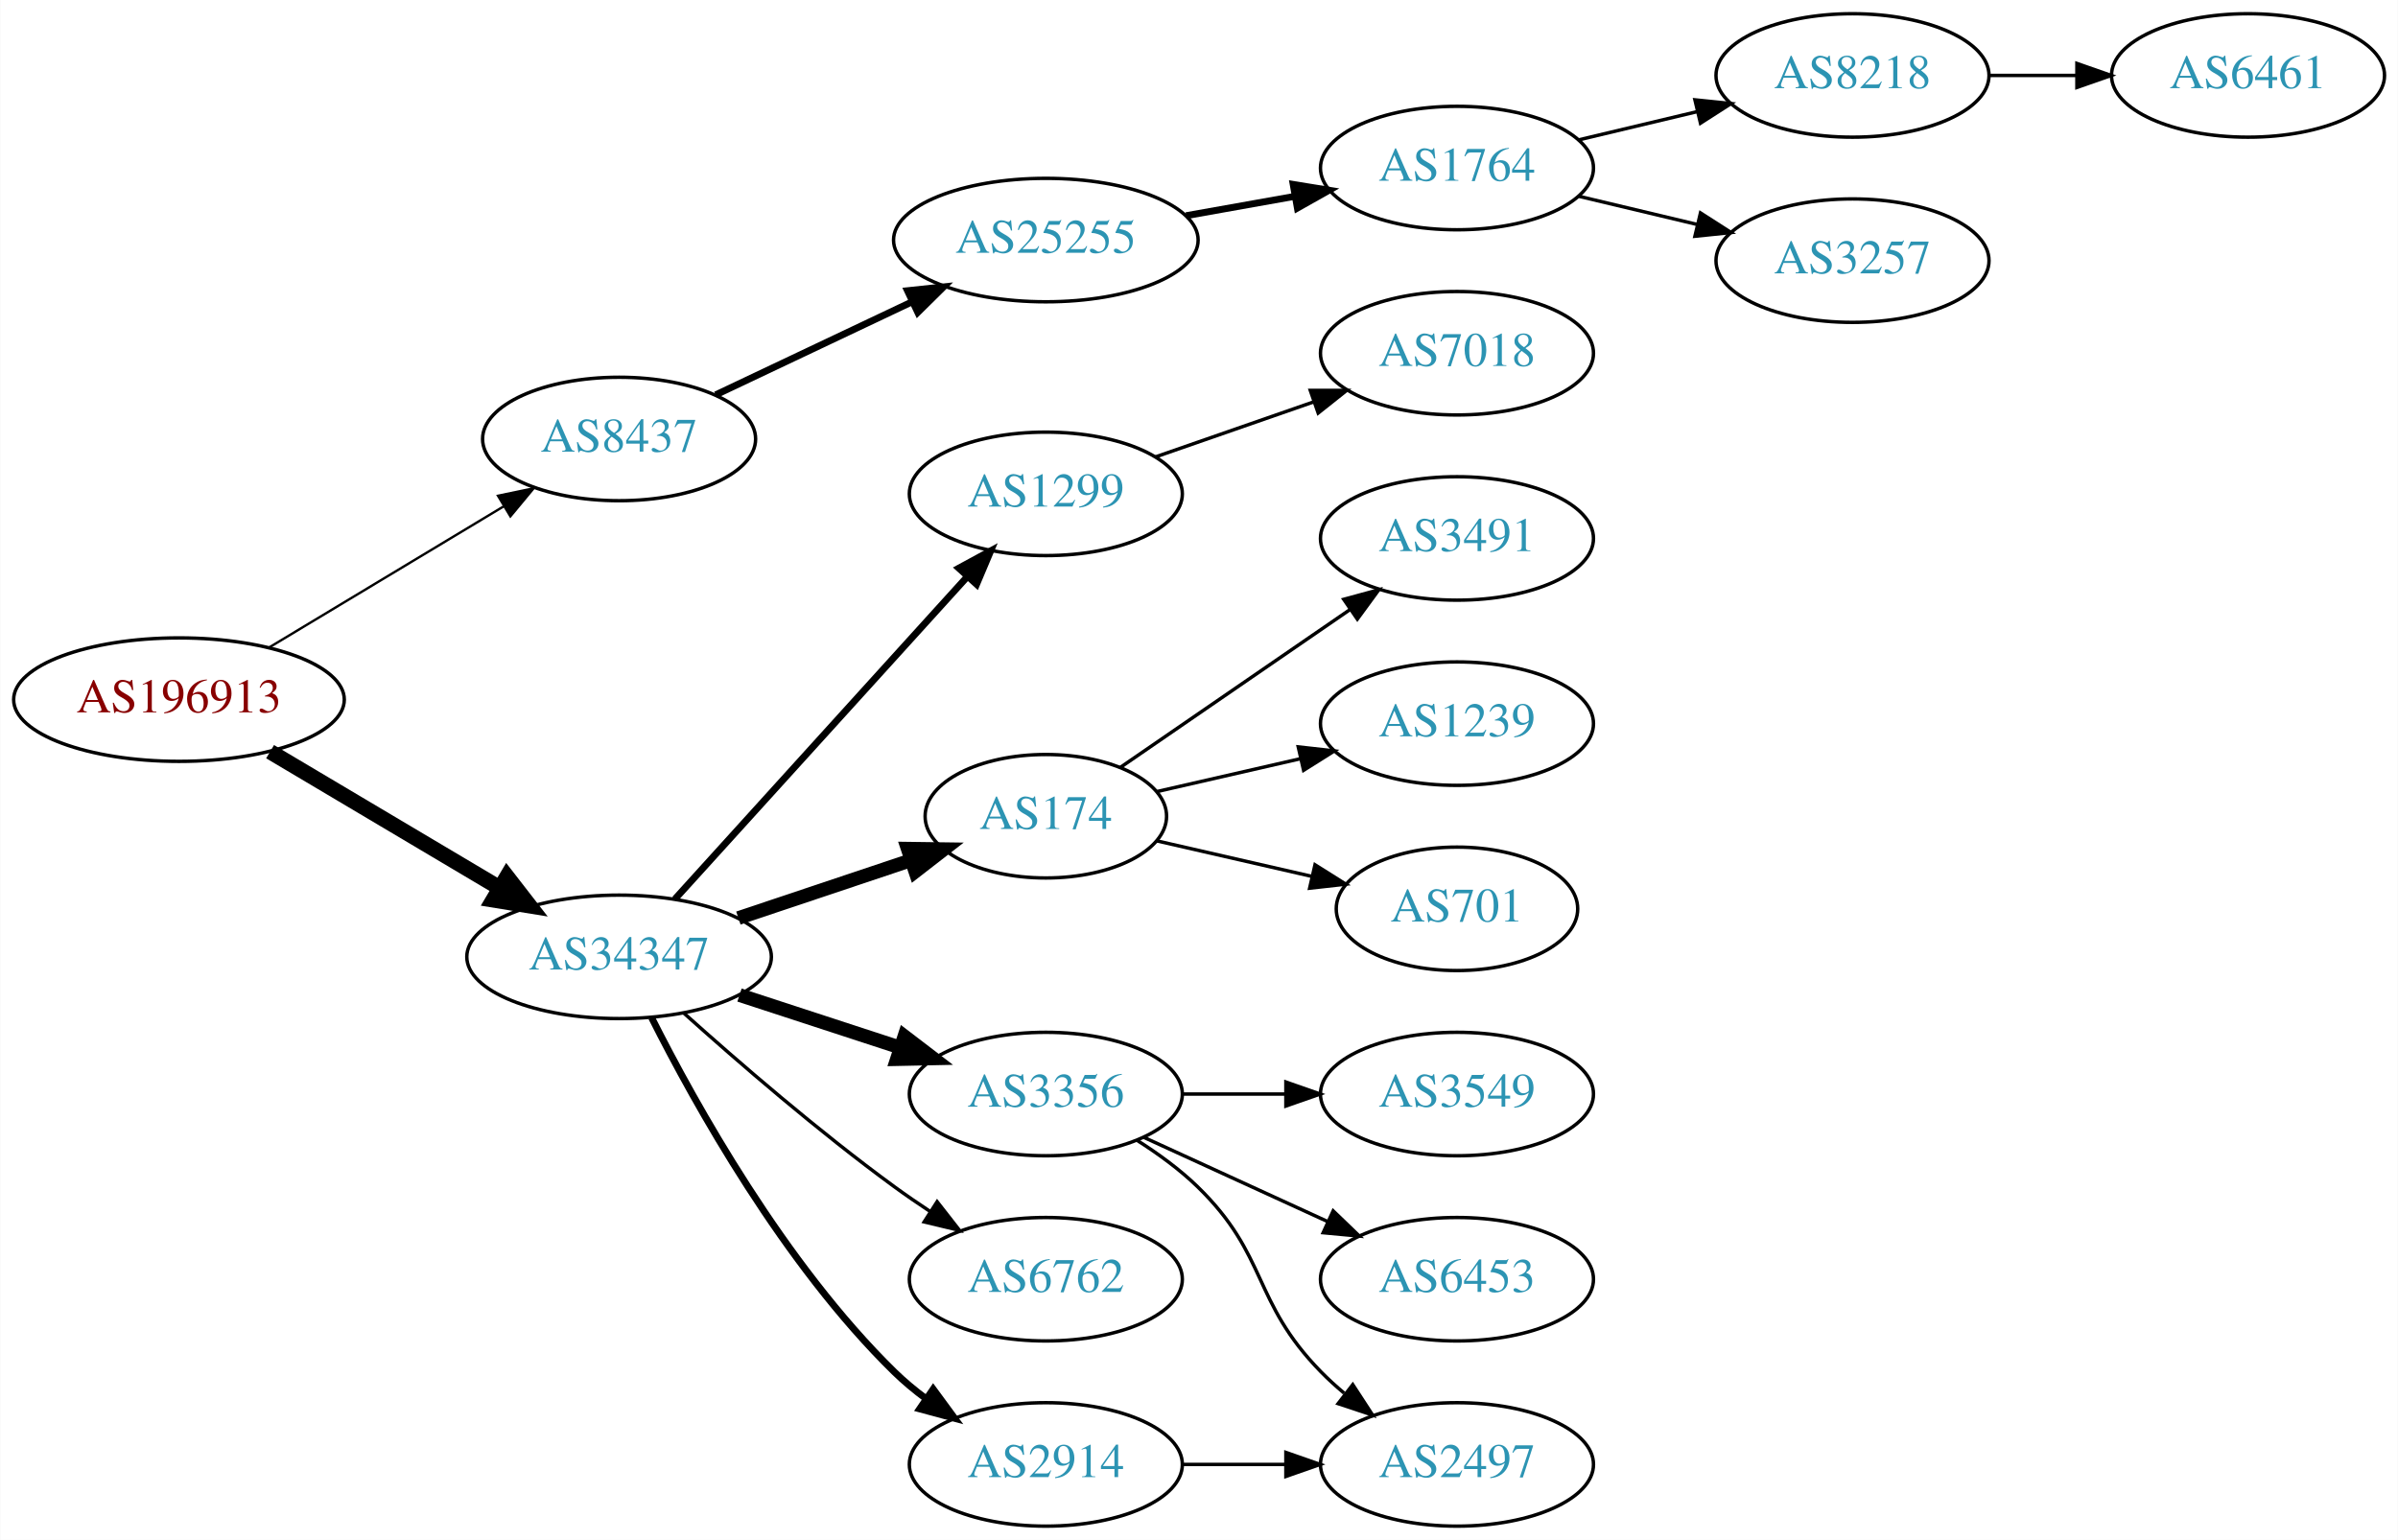
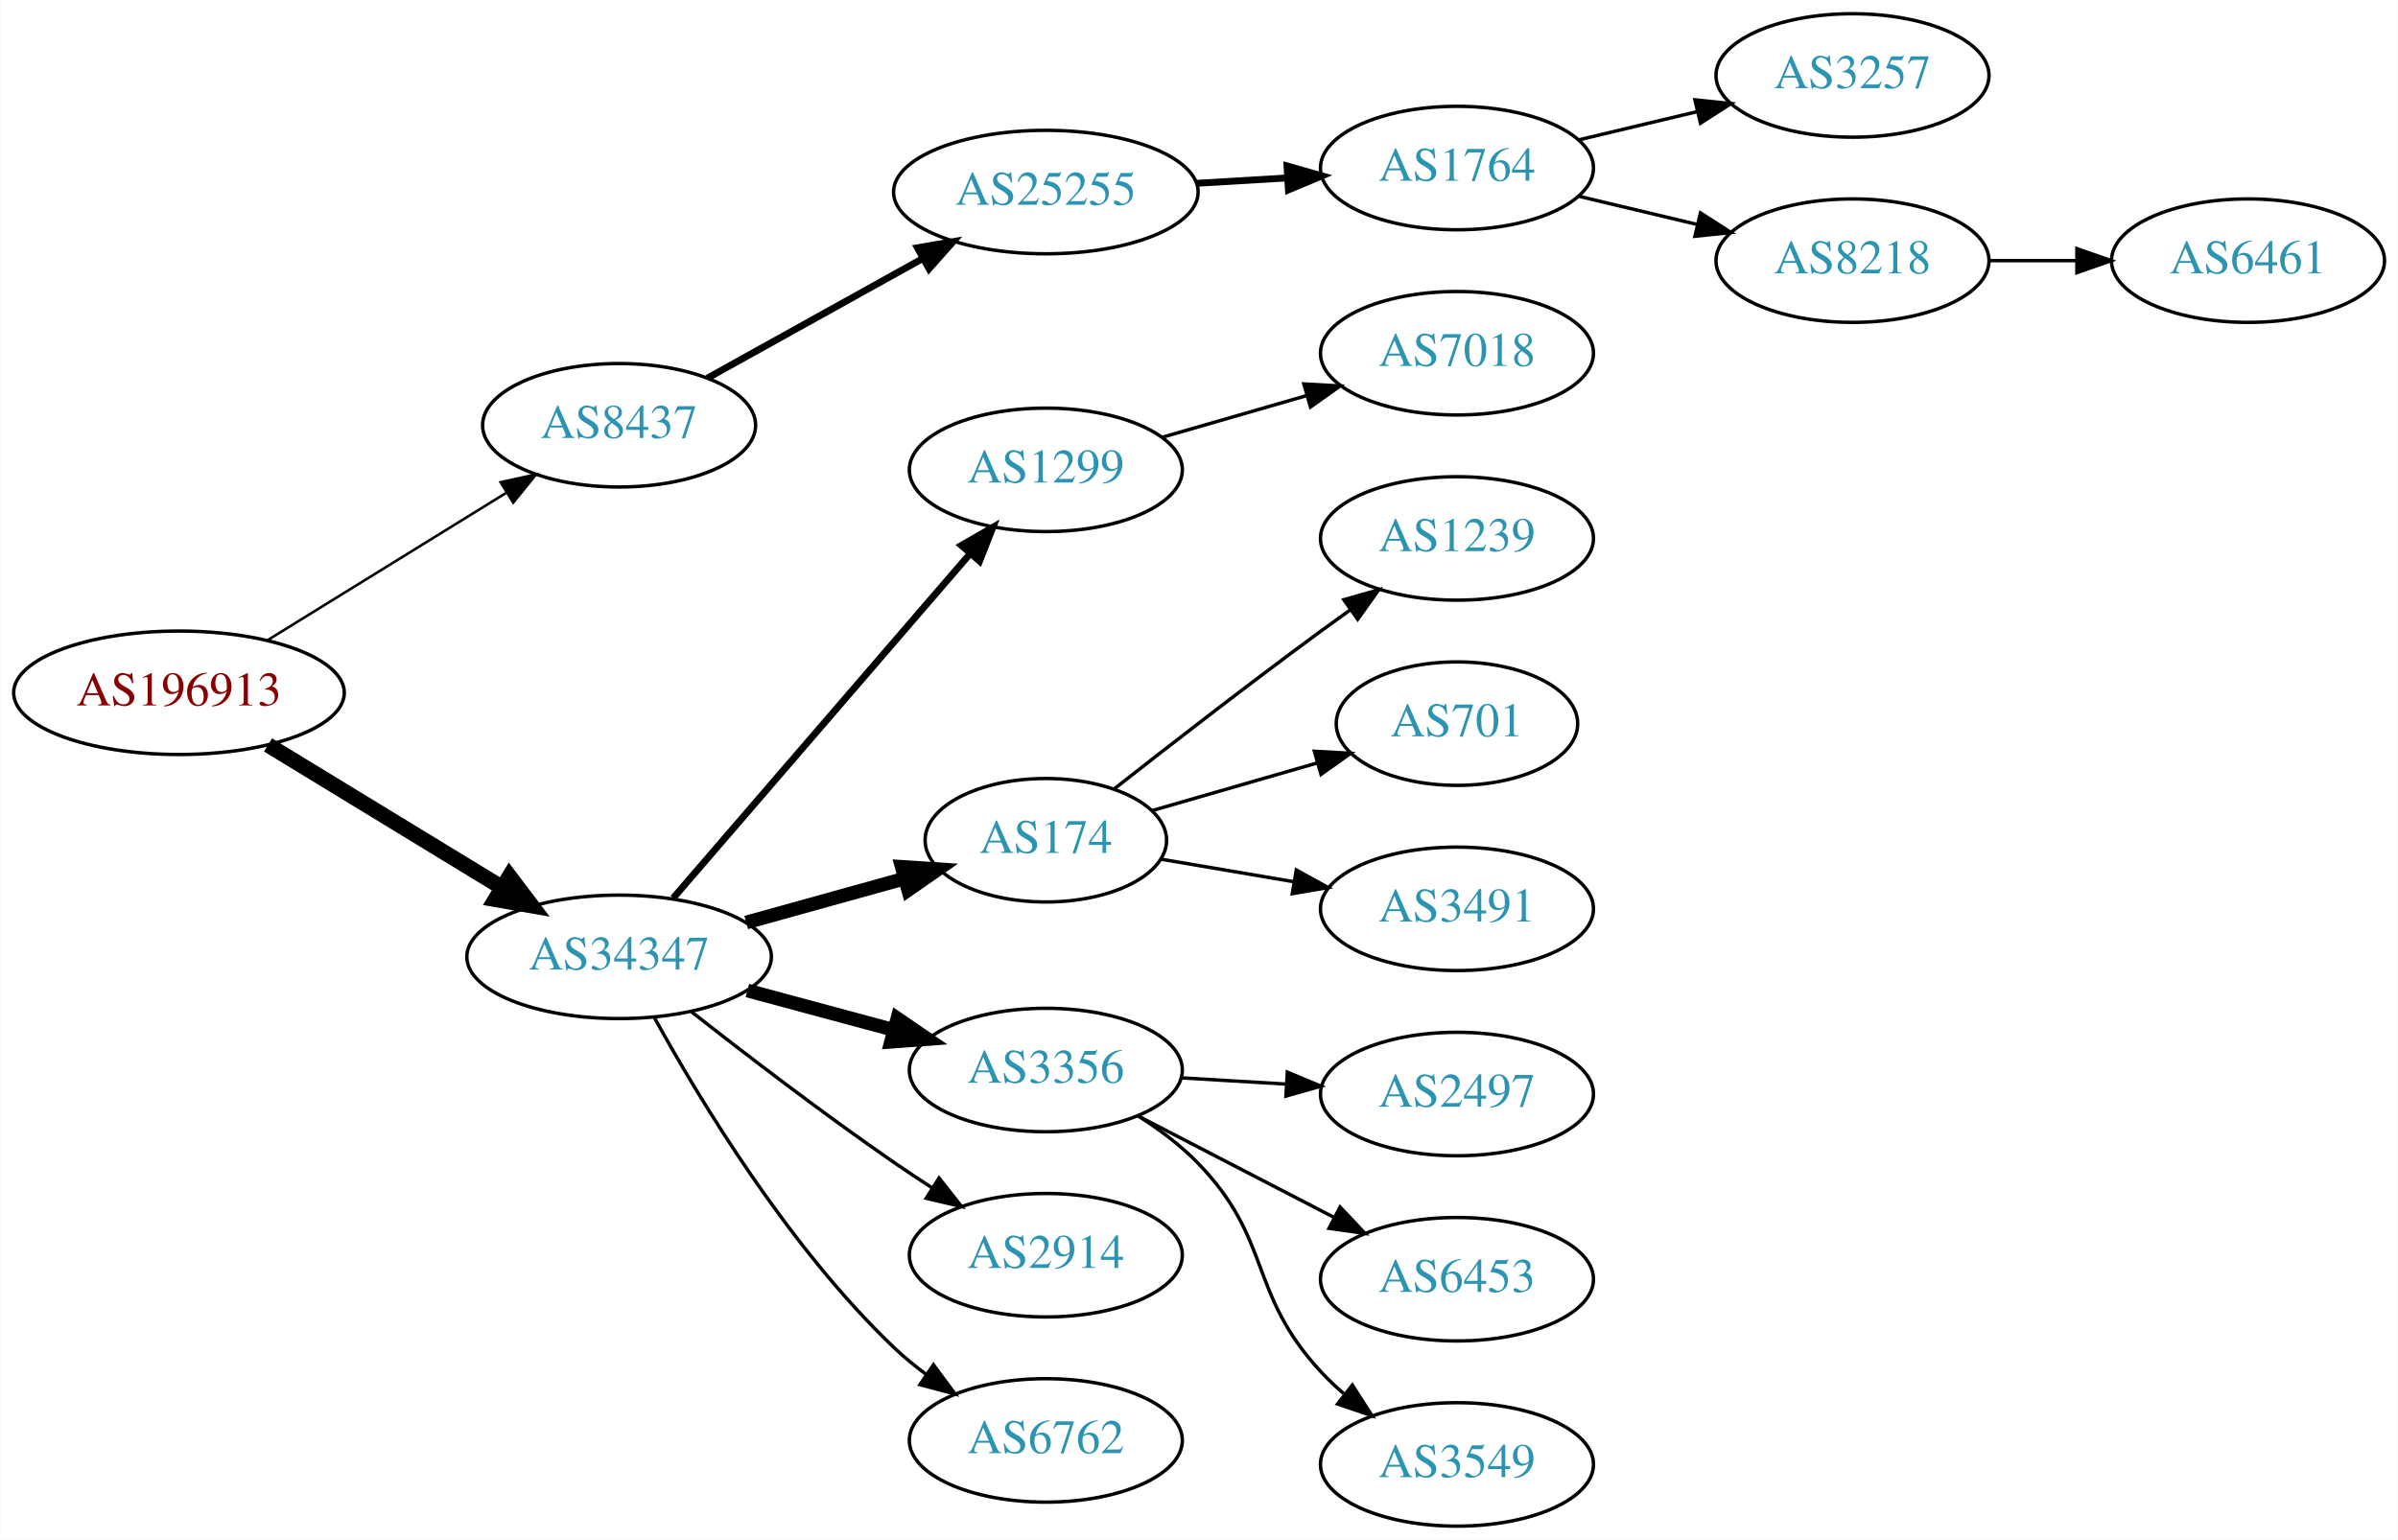
<svg xmlns="http://www.w3.org/2000/svg" xmlns:xlink="http://www.w3.org/1999/xlink" width="699pt" height="449pt" viewBox="0.00 0.00 698.85 449.00">
  <g id="graph0" class="graph" transform="scale(1 1) rotate(0) translate(4 445)">
    <polygon fill="white" stroke="none" points="-4,4 -4,-445 694.855,-445 694.855,4 -4,4" />
    <g id="node1" class="node">
      <g id="a_node1">
        <a xlink:href="/asn/196913" xlink:title="AS196913 ~ Wallak Informatics GmbH [AT]">
-           <ellipse fill="#ffffff" stroke="black" cx="48.096" cy="-241" rx="48.192" ry="18" />
-           <text text-anchor="middle" x="48.096" y="-237.3" font-family="Times,serif" font-size="14.00" fill="#880000">AS196913</text>
+           <ellipse fill="#ffffff" stroke="black" cx="48.096" cy="-243" rx="48.192" ry="18" />
+           <text text-anchor="middle" x="48.096" y="-239.3" font-family="Times,serif" font-size="14.00" fill="#880000">AS196913</text>
        </a>
      </g>
    </g>
    <g id="node2" class="node">
      <g id="a_node2">
        <a xlink:href="/asn/8437" xlink:title="AS8437 ~ Hutchison Drei Austria GmbH [AT]">
-           <ellipse fill="#ffffff" stroke="black" cx="176.388" cy="-317" rx="39.794" ry="18" />
-           <text text-anchor="middle" x="176.388" y="-313.3" font-family="Times,serif" font-size="14.00" fill="#2c94b3">AS8437</text>
+           <ellipse fill="#ffffff" stroke="black" cx="176.388" cy="-321" rx="39.794" ry="18" />
+           <text text-anchor="middle" x="176.388" y="-317.3" font-family="Times,serif" font-size="14.00" fill="#2c94b3">AS8437</text>
        </a>
      </g>
    </g>
    <g id="edge1" class="edge">
-       <path fill="none" stroke="black" stroke-width="0.692" d="M74.349,-256.197C94.001,-268.023 121.421,-284.524 142.739,-297.353" />
-       <polygon fill="black" stroke="black" stroke-width="0.692" points="141.088,-300.444 151.461,-302.602 144.698,-294.447 141.088,-300.444" />
+       <path fill="none" stroke="black" stroke-width="0.75" d="M74.047,-258.41C93.923,-270.686 121.887,-287.957 143.406,-301.248" />
+       <polygon fill="black" stroke="black" stroke-width="0.75" points="141.844,-304.397 152.192,-306.674 145.523,-298.441 141.844,-304.397" />
    </g>
    <g id="node3" class="node">
      <g id="a_node3">
        <a xlink:href="/asn/34347" xlink:title="AS34347 ~ HALLAG Kommunal GmbH [AT]">
          <ellipse fill="#ffffff" stroke="black" cx="176.388" cy="-166" rx="44.393" ry="18" />
          <text text-anchor="middle" x="176.388" y="-162.3" font-family="Times,serif" font-size="14.00" fill="#2c94b3">AS34347</text>
        </a>
      </g>
    </g>
    <g id="edge2" class="edge">
-       <path fill="none" stroke="black" stroke-width="4.5" d="M74.653,-225.823C93.951,-214.362 120.614,-198.528 141.661,-186.029" />
-       <polygon fill="black" stroke="black" stroke-width="4.5" points="143.712,-189.391 150.3,-180.899 139.691,-182.619 143.712,-189.391" />
+       <path fill="none" stroke="black" stroke-width="4.5" d="M74.047,-227.787C93.546,-215.899 120.828,-199.265 142.173,-186.251" />
+       <polygon fill="black" stroke="black" stroke-width="4.5" points="144.429,-189.487 150.918,-180.919 140.33,-182.763 144.429,-189.487" />
    </g>
    <g id="node4" class="node">
      <g id="a_node4">
        <a xlink:href="/asn/25255" xlink:title="AS25255 ~ ==&gt; TELE2 AUSTRIA &lt;== [AT]">
-           <ellipse fill="#ffffff" stroke="black" cx="300.78" cy="-375" rx="44.393" ry="18" />
-           <text text-anchor="middle" x="300.78" y="-371.3" font-family="Times,serif" font-size="14.00" fill="#2c94b3">AS25255</text>
+           <ellipse fill="#ffffff" stroke="black" cx="300.78" cy="-389" rx="44.393" ry="18" />
+           <text text-anchor="middle" x="300.78" y="-385.3" font-family="Times,serif" font-size="14.00" fill="#2c94b3">AS25255</text>
        </a>
      </g>
    </g>
    <g id="edge3" class="edge">
-       <path fill="none" stroke="black" stroke-width="2" d="M204.55,-329.872C221.419,-337.866 243.347,-348.257 261.909,-357.053" />
-       <polygon fill="black" stroke="black" stroke-width="2" points="260.452,-360.236 270.988,-361.356 263.45,-353.911 260.452,-360.236" />
+       <path fill="none" stroke="black" stroke-width="2" d="M202.155,-334.761C220.206,-344.79 244.906,-358.512 264.943,-369.645" />
+       <polygon fill="black" stroke="black" stroke-width="2" points="263.34,-372.758 273.781,-374.556 266.74,-366.639 263.34,-372.758" />
    </g>
    <g id="node9" class="node">
      <g id="a_node9">
        <a xlink:href="/asn/1299" xlink:title="AS1299 ~ Telia Carrier [EU]">
-           <ellipse fill="#ffffff" stroke="black" cx="300.78" cy="-301" rx="39.794" ry="18" />
-           <text text-anchor="middle" x="300.78" y="-297.3" font-family="Times,serif" font-size="14.00" fill="#2c94b3">AS1299</text>
+           <ellipse fill="#ffffff" stroke="black" cx="300.78" cy="-308" rx="39.794" ry="18" />
+           <text text-anchor="middle" x="300.78" y="-304.3" font-family="Times,serif" font-size="14.00" fill="#2c94b3">AS1299</text>
        </a>
      </g>
    </g>
    <g id="edge8" class="edge">
-       <path fill="none" stroke="black" stroke-width="2" d="M192.641,-182.825C214.104,-206.499 253.335,-249.771 277.903,-276.87" />
-       <polygon fill="black" stroke="black" stroke-width="2" points="275.409,-279.329 284.718,-284.387 280.595,-274.628 275.409,-279.329" />
+       <path fill="none" stroke="black" stroke-width="2" d="M192.151,-183.129C213.677,-208.104 253.8,-254.654 278.51,-283.322" />
+       <polygon fill="black" stroke="black" stroke-width="2" points="276.164,-285.962 285.344,-291.252 281.466,-281.392 276.164,-285.962" />
    </g>
    <g id="node10" class="node">
      <g id="a_node10">
        <a xlink:href="/asn/174" xlink:title="AS174 ~ Cogent Communications [US]">
-           <ellipse fill="#ffffff" stroke="black" cx="300.78" cy="-207" rx="35.194" ry="18" />
-           <text text-anchor="middle" x="300.78" y="-203.3" font-family="Times,serif" font-size="14.00" fill="#2c94b3">AS174</text>
+           <ellipse fill="#ffffff" stroke="black" cx="300.78" cy="-200" rx="35.194" ry="18" />
+           <text text-anchor="middle" x="300.78" y="-196.3" font-family="Times,serif" font-size="14.00" fill="#2c94b3">AS174</text>
        </a>
      </g>
    </g>
    <g id="edge9" class="edge">
-       <path fill="none" stroke="black" stroke-width="4" d="M211.156,-177.312C226.742,-182.533 245.321,-188.757 261.433,-194.154" />
-       <polygon fill="black" stroke="black" stroke-width="4" points="260.504,-197.534 271.097,-197.392 262.727,-190.897 260.504,-197.534" />
+       <path fill="none" stroke="black" stroke-width="4" d="M213.447,-176.017C227.885,-180.028 244.582,-184.666 259.422,-188.789" />
+       <polygon fill="black" stroke="black" stroke-width="4" points="258.777,-192.242 269.349,-191.546 260.65,-185.497 258.777,-192.242" />
    </g>
    <g id="node11" class="node">
      <g id="a_node11">
        <a xlink:href="/asn/3356" xlink:title="AS3356 ~ Level 3 Parent, LLC [US]">
-           <ellipse fill="#ffffff" stroke="black" cx="300.78" cy="-126" rx="39.794" ry="18" />
-           <text text-anchor="middle" x="300.78" y="-122.3" font-family="Times,serif" font-size="14.00" fill="#2c94b3">AS3356</text>
+           <ellipse fill="#ffffff" stroke="black" cx="300.78" cy="-133" rx="39.794" ry="18" />
+           <text text-anchor="middle" x="300.78" y="-129.3" font-family="Times,serif" font-size="14.00" fill="#2c94b3">AS3356</text>
        </a>
      </g>
    </g>
    <g id="edge10" class="edge">
-       <path fill="none" stroke="black" stroke-width="4" d="M211.481,-154.858C225.986,-150.117 243.038,-144.544 258.269,-139.567" />
-       <polygon fill="black" stroke="black" stroke-width="4" points="259.552,-142.83 267.97,-136.396 257.377,-136.176 259.552,-142.83" />
+       <path fill="none" stroke="black" stroke-width="4" d="M213.778,-156.188C227.16,-152.58 242.446,-148.459 256.383,-144.701" />
+       <polygon fill="black" stroke="black" stroke-width="4" points="257.503,-148.024 266.247,-142.041 255.681,-141.265 257.503,-148.024" />
    </g>
    <g id="node12" class="node">
      <g id="a_node12">
-         <a xlink:href="/asn/6762" xlink:title="AS6762 ~ TELECOM ITALIA SPARKLE S.p.A. [IT]">
-           <ellipse fill="#ffffff" stroke="black" cx="300.78" cy="-72" rx="39.794" ry="18" />
-           <text text-anchor="middle" x="300.78" y="-68.3" font-family="Times,serif" font-size="14.00" fill="#2c94b3">AS6762</text>
+         <a xlink:href="/asn/2914" xlink:title="AS2914 ~ NTT America, Inc. [US]">
+           <ellipse fill="#ffffff" stroke="black" cx="300.78" cy="-79" rx="39.794" ry="18" />
+           <text text-anchor="middle" x="300.78" y="-75.3" font-family="Times,serif" font-size="14.00" fill="#2c94b3">AS2914</text>
        </a>
      </g>
    </g>
    <g id="edge11" class="edge">
-       <path fill="none" stroke="black" d="M195.341,-149.522C211.01,-135.46 234.616,-115.03 256.584,-99 259.959,-96.537 263.56,-94.063 267.188,-91.667" />
-       <polygon fill="black" stroke="black" points="269.089,-94.606 275.611,-86.256 265.305,-88.716 269.089,-94.606" />
+       <path fill="none" stroke="black" d="M197.528,-149.948C213.318,-137.559 235.99,-120.195 256.584,-106 260.106,-103.572 263.84,-101.098 267.579,-98.681" />
+       <polygon fill="black" stroke="black" points="269.652,-101.511 276.217,-93.196 265.899,-95.602 269.652,-101.511" />
    </g>
    <g id="node13" class="node">
      <g id="a_node13">
-         <a xlink:href="/asn/2914" xlink:title="AS2914 ~ NTT America, Inc. [US]">
-           <ellipse fill="#ffffff" stroke="black" cx="300.78" cy="-18" rx="39.794" ry="18" />
-           <text text-anchor="middle" x="300.78" y="-14.3" font-family="Times,serif" font-size="14.00" fill="#2c94b3">AS2914</text>
+         <a xlink:href="/asn/6762" xlink:title="AS6762 ~ TELECOM ITALIA SPARKLE S.p.A. [IT]">
+           <ellipse fill="#ffffff" stroke="black" cx="300.78" cy="-25" rx="39.794" ry="18" />
+           <text text-anchor="middle" x="300.78" y="-21.3" font-family="Times,serif" font-size="14.00" fill="#2c94b3">AS6762</text>
        </a>
      </g>
    </g>
    <g id="edge12" class="edge">
-       <path fill="none" stroke="black" stroke-width="2" d="M185.857,-148.279C198.549,-123.073 224.475,-76.444 256.584,-45 259.417,-42.225 262.583,-39.594 265.879,-37.141" />
-       <polygon fill="black" stroke="black" stroke-width="2" points="267.945,-39.968 274.221,-31.432 263.992,-34.191 267.945,-39.968" />
+       <path fill="none" stroke="black" d="M186.759,-148.13C199.957,-124.167 225.874,-81.255 256.584,-52 259.455,-49.265 262.646,-46.659 265.956,-44.222" />
+       <polygon fill="black" stroke="black" points="268.019,-47.051 274.317,-38.532 264.081,-41.264 268.019,-47.051" />
    </g>
    <g id="node5" class="node">
      <g id="a_node5">
        <a xlink:href="/asn/1764" xlink:title="AS1764 ~ NEXTLAYER-AS [AT]">
          <ellipse fill="#ffffff" stroke="black" cx="420.622" cy="-396" rx="39.794" ry="18" />
          <text text-anchor="middle" x="420.622" y="-392.3" font-family="Times,serif" font-size="14.00" fill="#2c94b3">AS1764</text>
        </a>
      </g>
    </g>
    <g id="edge4" class="edge">
-       <path fill="none" stroke="black" stroke-width="2" d="M341.676,-382.11C351.897,-383.931 362.974,-385.905 373.481,-387.777" />
-       <polygon fill="black" stroke="black" stroke-width="2" points="372.875,-391.225 383.334,-389.533 374.103,-384.333 372.875,-391.225" />
+       <path fill="none" stroke="black" stroke-width="2" d="M344.657,-391.547C353.266,-392.058 362.369,-392.599 371.152,-393.121" />
+       <polygon fill="black" stroke="black" stroke-width="2" points="371.077,-396.622 381.267,-393.722 371.492,-389.635 371.077,-396.622" />
    </g>
    <g id="node6" class="node">
      <g id="a_node6">
-         <a xlink:href="/asn/8218" xlink:title="AS8218 ~ legacy Neotelecoms [FR]">
+         <a xlink:href="/asn/3257" xlink:title="AS3257 ~ GTT [DE]">
          <ellipse fill="#ffffff" stroke="black" cx="535.915" cy="-423" rx="39.794" ry="18" />
-           <text text-anchor="middle" x="535.915" y="-419.3" font-family="Times,serif" font-size="14.00" fill="#2c94b3">AS8218</text>
+           <text text-anchor="middle" x="535.915" y="-419.3" font-family="Times,serif" font-size="14.00" fill="#2c94b3">AS3257</text>
        </a>
      </g>
    </g>
    <g id="edge5" class="edge">
      <path fill="none" stroke="black" d="M456.229,-404.248C467.101,-406.838 479.255,-409.735 490.698,-412.462" />
      <polygon fill="black" stroke="black" points="489.981,-415.889 500.52,-414.803 491.604,-409.08 489.981,-415.889" />
    </g>
    <g id="node7" class="node">
      <g id="a_node7">
-         <a xlink:href="/asn/3257" xlink:title="AS3257 ~ GTT [DE]">
+         <a xlink:href="/asn/8218" xlink:title="AS8218 ~ legacy Neotelecoms [FR]">
          <ellipse fill="#ffffff" stroke="black" cx="535.915" cy="-369" rx="39.794" ry="18" />
-           <text text-anchor="middle" x="535.915" y="-365.3" font-family="Times,serif" font-size="14.00" fill="#2c94b3">AS3257</text>
+           <text text-anchor="middle" x="535.915" y="-365.3" font-family="Times,serif" font-size="14.00" fill="#2c94b3">AS8218</text>
        </a>
      </g>
    </g>
    <g id="edge6" class="edge">
      <path fill="none" stroke="black" d="M456.229,-387.752C467.101,-385.162 479.255,-382.265 490.698,-379.538" />
      <polygon fill="black" stroke="black" points="491.604,-382.92 500.52,-377.197 489.981,-376.111 491.604,-382.92" />
    </g>
    <g id="node8" class="node">
      <g id="a_node8">
        <a xlink:href="/asn/6461" xlink:title="AS6461 ~ Zayo Bandwidth [US]">
-           <ellipse fill="#ffffff" stroke="black" cx="651.208" cy="-423" rx="39.794" ry="18" />
-           <text text-anchor="middle" x="651.208" y="-419.3" font-family="Times,serif" font-size="14.00" fill="#2c94b3">AS6461</text>
+           <ellipse fill="#ffffff" stroke="black" cx="651.208" cy="-369" rx="39.794" ry="18" />
+           <text text-anchor="middle" x="651.208" y="-365.3" font-family="Times,serif" font-size="14.00" fill="#2c94b3">AS6461</text>
        </a>
      </g>
    </g>
    <g id="edge7" class="edge">
-       <path fill="none" stroke="black" d="M575.587,-423C583.79,-423 592.554,-423 601.087,-423" />
-       <polygon fill="black" stroke="black" points="601.326,-426.5 611.326,-423 601.326,-419.5 601.326,-426.5" />
-     </g>
-     <g id="node14" class="node">
-       <g id="a_node14">
+       <path fill="none" stroke="black" d="M575.587,-369C583.79,-369 592.554,-369 601.087,-369" />
+       <polygon fill="black" stroke="black" points="601.326,-372.5 611.326,-369 601.326,-365.5 601.326,-372.5" />
+     </g>
+     <g id="node20" class="node">
+       <g id="a_node20">
        <a xlink:href="/asn/7018" xlink:title="AS7018 ~ AT&amp;T Services, Inc. [US]">
          <ellipse fill="#ffffff" stroke="black" cx="420.622" cy="-342" rx="39.794" ry="18" />
          <text text-anchor="middle" x="420.622" y="-338.3" font-family="Times,serif" font-size="14.00" fill="#2c94b3">AS7018</text>
        </a>
      </g>
    </g>
-     <g id="edge13" class="edge">
-       <path fill="none" stroke="black" d="M332.741,-311.772C346.838,-316.677 363.714,-322.548 378.828,-327.807" />
-       <polygon fill="black" stroke="black" points="377.863,-331.177 388.458,-331.157 380.164,-324.566 377.863,-331.177" />
+     <g id="edge19" class="edge">
+       <path fill="none" stroke="black" d="M334.605,-317.471C347.648,-321.234 362.829,-325.614 376.723,-329.623" />
+       <polygon fill="black" stroke="black" points="375.986,-333.053 386.564,-332.462 377.926,-326.327 375.986,-333.053" />
+     </g>
+     <g id="node17" class="node">
+       <g id="a_node17">
+         <a xlink:href="/asn/1239" xlink:title="AS1239 ~ Sprint [US]">
+           <ellipse fill="#ffffff" stroke="black" cx="420.622" cy="-288" rx="39.794" ry="18" />
+           <text text-anchor="middle" x="420.622" y="-284.3" font-family="Times,serif" font-size="14.00" fill="#2c94b3">AS1239</text>
+         </a>
+       </g>
+     </g>
+     <g id="edge16" class="edge">
+       <path fill="none" stroke="black" d="M320.794,-215.043C336.72,-227.547 360.128,-245.701 380.976,-261 383.766,-263.047 386.688,-265.155 389.624,-267.247" />
+       <polygon fill="black" stroke="black" points="387.642,-270.132 397.83,-273.039 391.678,-264.413 387.642,-270.132" />
    </g>
    <g id="node18" class="node">
      <g id="a_node18">
-         <a xlink:href="/asn/3491" xlink:title="AS3491 ~ PCCW Global, Inc. [US]">
-           <ellipse fill="#ffffff" stroke="black" cx="420.622" cy="-288" rx="39.794" ry="18" />
-           <text text-anchor="middle" x="420.622" y="-284.3" font-family="Times,serif" font-size="14.00" fill="#2c94b3">AS3491</text>
+         <a xlink:href="/asn/701" xlink:title="AS701 ~ UUNET [US]">
+           <ellipse fill="#ffffff" stroke="black" cx="420.622" cy="-234" rx="35.194" ry="18" />
+           <text text-anchor="middle" x="420.622" y="-230.3" font-family="Times,serif" font-size="14.00" fill="#2c94b3">AS701</text>
        </a>
      </g>
    </g>
    <g id="edge17" class="edge">
-       <path fill="none" stroke="black" d="M322.576,-221.295C341.16,-234.068 368.61,-252.937 389.579,-267.349" />
-       <polygon fill="black" stroke="black" points="387.613,-270.245 397.836,-273.025 391.578,-264.476 387.613,-270.245" />
+       <path fill="none" stroke="black" d="M331.821,-208.668C346.365,-212.864 364.028,-217.96 379.687,-222.478" />
+       <polygon fill="black" stroke="black" points="379.057,-225.939 389.636,-225.348 380.998,-219.213 379.057,-225.939" />
    </g>
    <g id="node19" class="node">
      <g id="a_node19">
-         <a xlink:href="/asn/1239" xlink:title="AS1239 ~ Sprint [US]">
-           <ellipse fill="#ffffff" stroke="black" cx="420.622" cy="-234" rx="39.794" ry="18" />
-           <text text-anchor="middle" x="420.622" y="-230.3" font-family="Times,serif" font-size="14.00" fill="#2c94b3">AS1239</text>
+         <a xlink:href="/asn/3491" xlink:title="AS3491 ~ PCCW Global, Inc. [US]">
+           <ellipse fill="#ffffff" stroke="black" cx="420.622" cy="-180" rx="39.794" ry="18" />
+           <text text-anchor="middle" x="420.622" y="-176.3" font-family="Times,serif" font-size="14.00" fill="#2c94b3">AS3491</text>
        </a>
      </g>
    </g>
    <g id="edge18" class="edge">
-       <path fill="none" stroke="black" d="M333.05,-214.165C345.889,-217.106 360.994,-220.567 374.961,-223.767" />
-       <polygon fill="black" stroke="black" points="374.353,-227.219 384.882,-226.04 375.916,-220.395 374.353,-227.219" />
-     </g>
-     <g id="node20" class="node">
-       <g id="a_node20">
-         <a xlink:href="/asn/701" xlink:title="AS701 ~ UUNET [US]">
-           <ellipse fill="#ffffff" stroke="black" cx="420.622" cy="-180" rx="35.194" ry="18" />
-           <text text-anchor="middle" x="420.622" y="-176.3" font-family="Times,serif" font-size="14.00" fill="#2c94b3">AS701</text>
-         </a>
-       </g>
-     </g>
-     <g id="edge19" class="edge">
-       <path fill="none" stroke="black" d="M333.05,-199.835C346.9,-196.662 363.387,-192.885 378.238,-189.482" />
-       <polygon fill="black" stroke="black" points="379.24,-192.843 388.206,-187.198 377.677,-186.02 379.24,-192.843" />
+       <path fill="none" stroke="black" d="M334.293,-194.482C346.226,-192.457 359.983,-190.122 372.917,-187.927" />
+       <polygon fill="black" stroke="black" points="373.791,-191.329 383.064,-186.205 372.619,-184.427 373.791,-191.329" />
+     </g>
+     <g id="node14" class="node">
+       <g id="a_node14">
+         <a xlink:href="/asn/2497" xlink:title="AS2497 ~ Internet Initiative Japan Inc. [JP]">
+           <ellipse fill="#ffffff" stroke="black" cx="420.622" cy="-126" rx="39.794" ry="18" />
+           <text text-anchor="middle" x="420.622" y="-122.3" font-family="Times,serif" font-size="14.00" fill="#2c94b3">AS2497</text>
+         </a>
+       </g>
+     </g>
+     <g id="edge13" class="edge">
+       <path fill="none" stroke="black" d="M340.366,-130.708C350.132,-130.128 360.749,-129.497 370.943,-128.892" />
+       <polygon fill="black" stroke="black" points="371.175,-132.384 380.95,-128.297 370.76,-125.396 371.175,-132.384" />
    </g>
    <g id="node15" class="node">
      <g id="a_node15">
-         <a xlink:href="/asn/3549" xlink:title="AS3549 ~ Level 3 Parent, LLC [US]">
-           <ellipse fill="#ffffff" stroke="black" cx="420.622" cy="-126" rx="39.794" ry="18" />
-           <text text-anchor="middle" x="420.622" y="-122.3" font-family="Times,serif" font-size="14.00" fill="#2c94b3">AS3549</text>
-         </a>
-       </g>
-     </g>
-     <g id="edge14" class="edge">
-       <path fill="none" stroke="black" d="M340.692,-126C350.246,-126 360.595,-126 370.558,-126" />
-       <polygon fill="black" stroke="black" points="370.751,-129.5 380.75,-126 370.75,-122.5 370.751,-129.5" />
-     </g>
-     <g id="node16" class="node">
-       <g id="a_node16">
-         <a xlink:href="/asn/2497" xlink:title="AS2497 ~ Internet Initiative Japan Inc. [JP]">
-           <ellipse fill="#ffffff" stroke="black" cx="420.622" cy="-18" rx="39.794" ry="18" />
-           <text text-anchor="middle" x="420.622" y="-14.3" font-family="Times,serif" font-size="14.00" fill="#2c94b3">AS2497</text>
-         </a>
-       </g>
-     </g>
-     <g id="edge15" class="edge">
-       <path fill="none" stroke="black" d="M327.309,-112.538C333.472,-108.638 339.773,-104.052 344.976,-99 365.669,-78.906 360.803,-65.617 380.976,-45 383.069,-42.861 385.352,-40.782 387.729,-38.79" />
-       <polygon fill="black" stroke="black" points="390.247,-41.268 396.028,-32.389 385.972,-35.725 390.247,-41.268" />
-     </g>
-     <g id="node17" class="node">
-       <g id="a_node17">
        <a xlink:href="/asn/6453" xlink:title="AS6453 ~ TATA COMMUNICATIONS (AMERICA) INC [US]">
          <ellipse fill="#ffffff" stroke="black" cx="420.622" cy="-72" rx="39.794" ry="18" />
          <text text-anchor="middle" x="420.622" y="-68.3" font-family="Times,serif" font-size="14.00" fill="#2c94b3">AS6453</text>
        </a>
      </g>
    </g>
-     <g id="edge16" class="edge">
-       <path fill="none" stroke="black" d="M329.409,-113.339C345.366,-106.027 365.636,-96.739 382.919,-88.819" />
-       <polygon fill="black" stroke="black" points="384.534,-91.929 392.167,-84.581 381.617,-85.565 384.534,-91.929" />
-     </g>
-     <g id="edge20" class="edge">
-       <path fill="none" stroke="black" d="M340.692,-18C350.246,-18 360.595,-18 370.558,-18" />
-       <polygon fill="black" stroke="black" points="370.751,-21.5 380.75,-18 370.75,-14.5 370.751,-21.5" />
+     <g id="edge14" class="edge">
+       <path fill="none" stroke="black" d="M327.641,-119.613C344.449,-110.913 366.564,-99.465 384.897,-89.975" />
+       <polygon fill="black" stroke="black" points="386.55,-93.061 393.822,-85.356 383.332,-86.844 386.55,-93.061" />
+     </g>
+     <g id="node16" class="node">
+       <g id="a_node16">
+         <a xlink:href="/asn/3549" xlink:title="AS3549 ~ Level 3 Parent, LLC [US]">
+           <ellipse fill="#ffffff" stroke="black" cx="420.622" cy="-18" rx="39.794" ry="18" />
+           <text text-anchor="middle" x="420.622" y="-14.3" font-family="Times,serif" font-size="14.00" fill="#2c94b3">AS3549</text>
+         </a>
+       </g>
+     </g>
+     <g id="edge15" class="edge">
+       <path fill="none" stroke="black" d="M327.954,-119.446C333.967,-115.603 340.037,-111.066 344.976,-106 366.95,-83.458 359.585,-68.097 380.976,-45 383.009,-42.804 385.25,-40.685 387.598,-38.665" />
+       <polygon fill="black" stroke="black" points="390.124,-41.133 395.844,-32.214 385.811,-35.619 390.124,-41.133" />
    </g>
  </g>
</svg>
